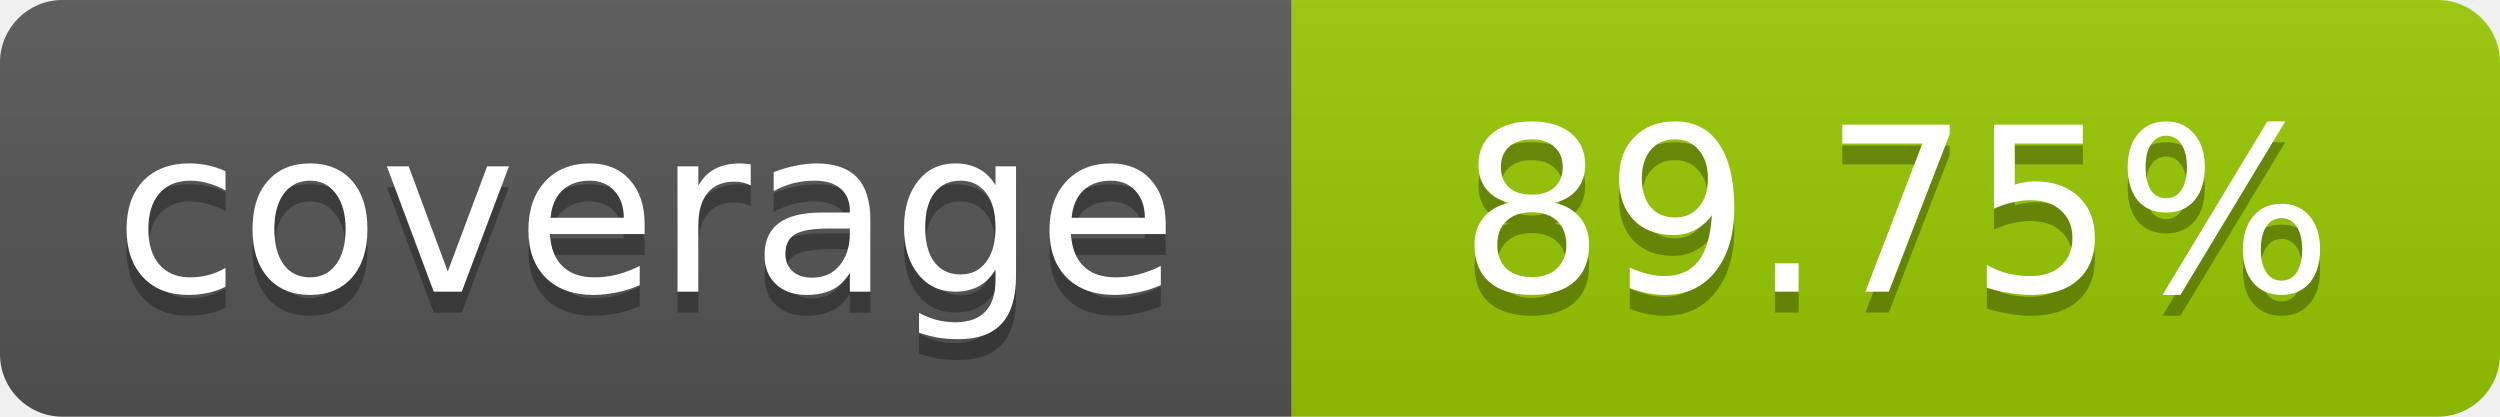
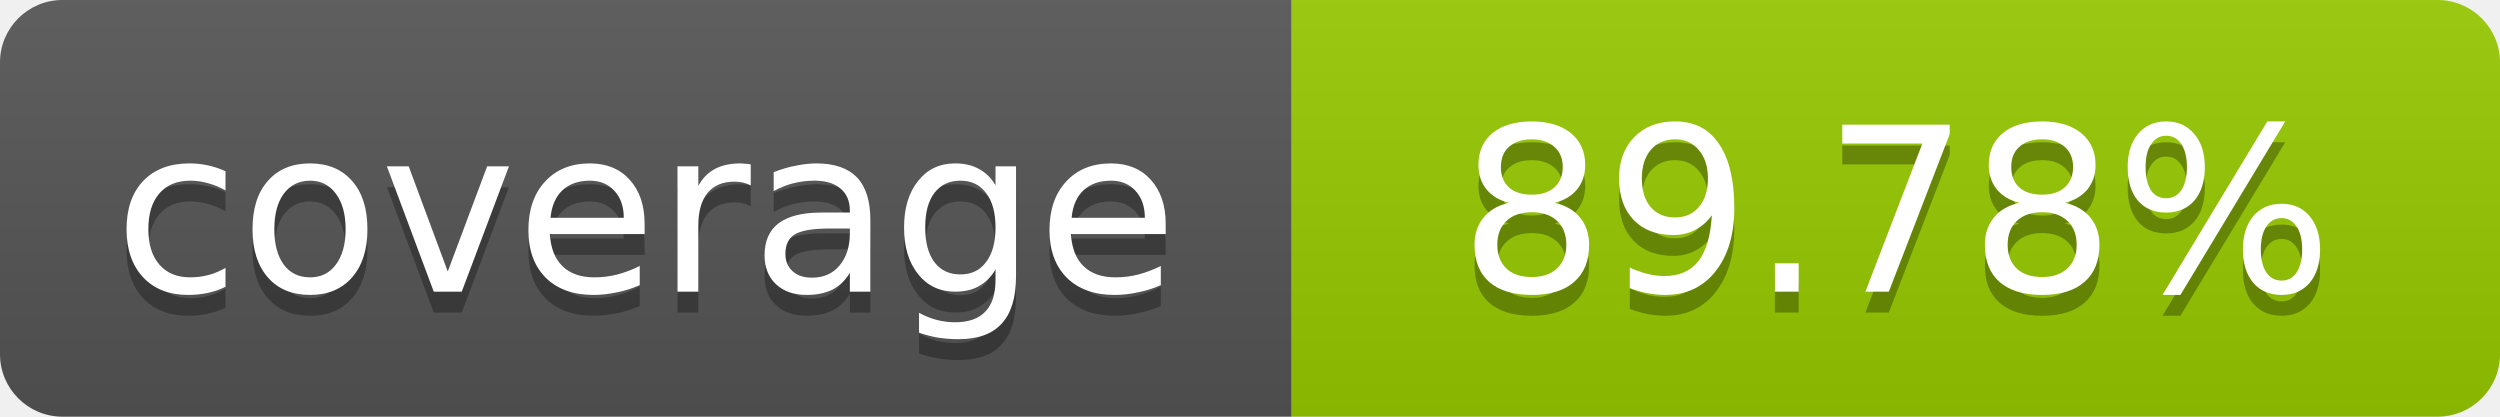
- <svg xmlns="http://www.w3.org/2000/svg" width="120" height="20" role="img" aria-label="coverage: 89.75%">
+ <svg xmlns="http://www.w3.org/2000/svg" width="120" height="20" role="img" aria-label="coverage: 89.78%">
  <linearGradient id="s" x2="0" y2="100%">
    <stop offset="0" stop-color="#bbb" stop-opacity=".1" />
    <stop offset="1" stop-opacity=".1" />
  </linearGradient>
  <clipPath id="r">
    <rect width="120" height="20" rx="3" fill="#fff" />
  </clipPath>
  <g clip-path="url(#r)">
    <rect width="62" height="20" fill="#555" />
    <rect x="62" width="58" height="20" fill="#97CA00" />
    <rect width="120" height="20" fill="url(#s)" />
  </g>
  <g fill="#fff" text-anchor="middle" font-family="Verdana,Geneva,DejaVu Sans,sans-serif" font-size="11">
    <text x="31" y="15" fill="#010101" fill-opacity=".3">coverage</text>
    <text x="31" y="14">coverage</text>
-     <text x="91" y="15" fill="#010101" fill-opacity=".3">89.75%</text>
-     <text x="91" y="14">89.75%</text>
+     <text x="91" y="15" fill="#010101" fill-opacity=".3">89.78%</text>
+     <text x="91" y="14">89.78%</text>
  </g>
</svg>
